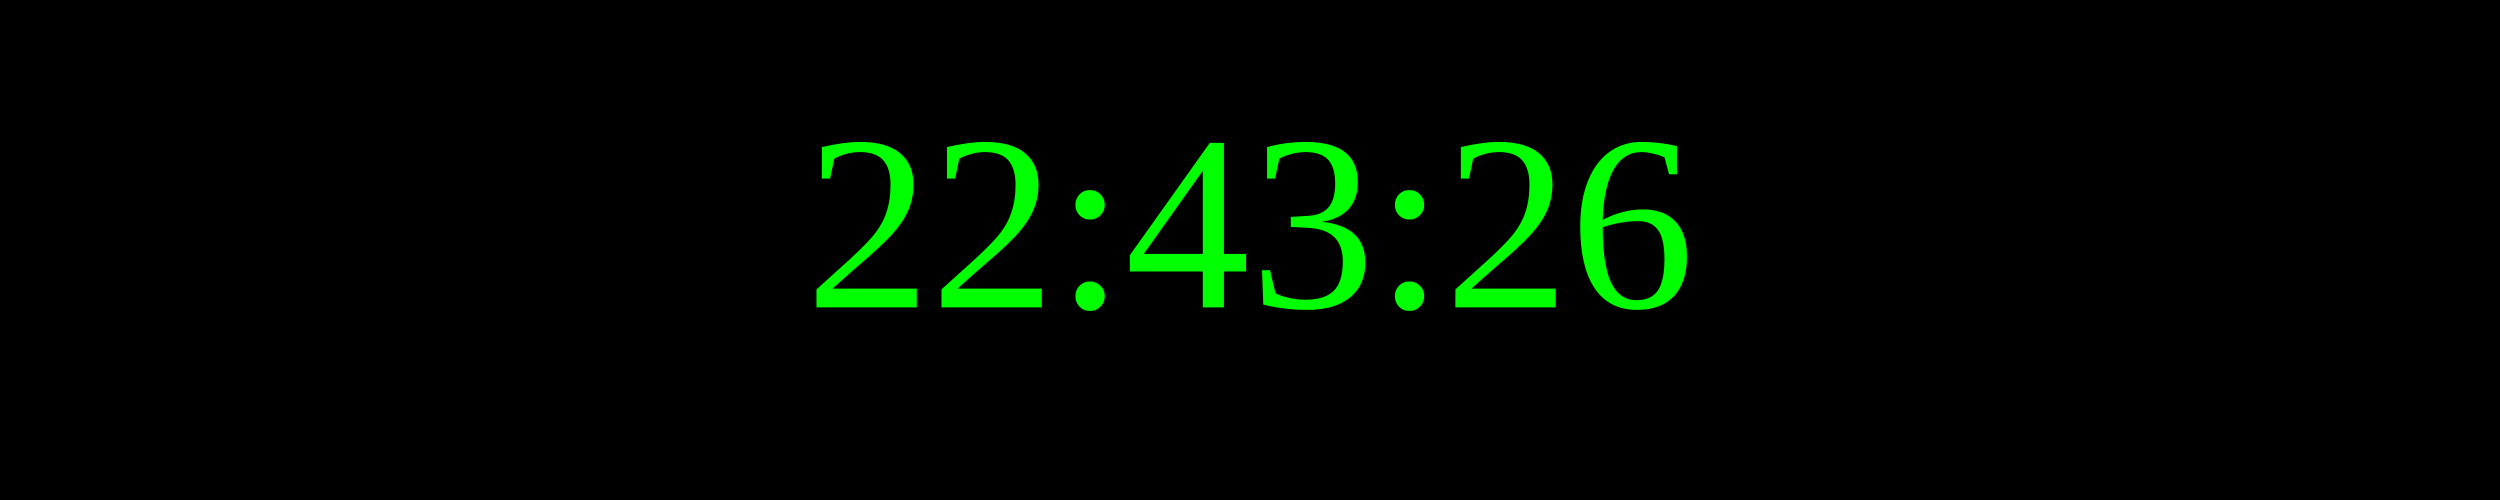
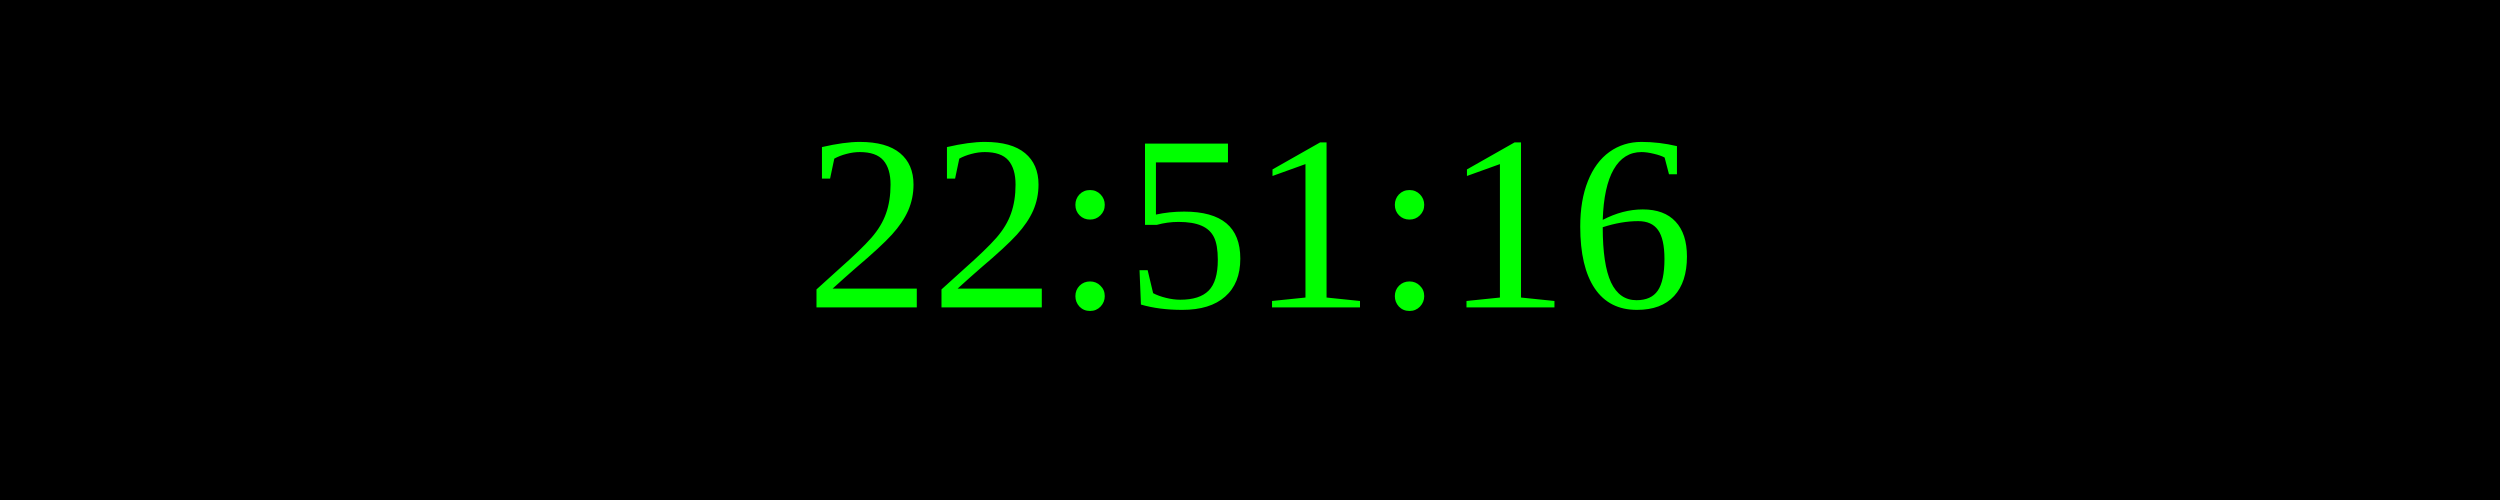
<svg xmlns="http://www.w3.org/2000/svg" width="250" height="50">
  <rect width="100%" height="100%" fill="black" />
  <text x="50%" y="50%" font-size="25" fill="lime" text-anchor="middle" dominant-baseline="middle">
- 22:43:26
+ 22:51:16
</text>
</svg>
